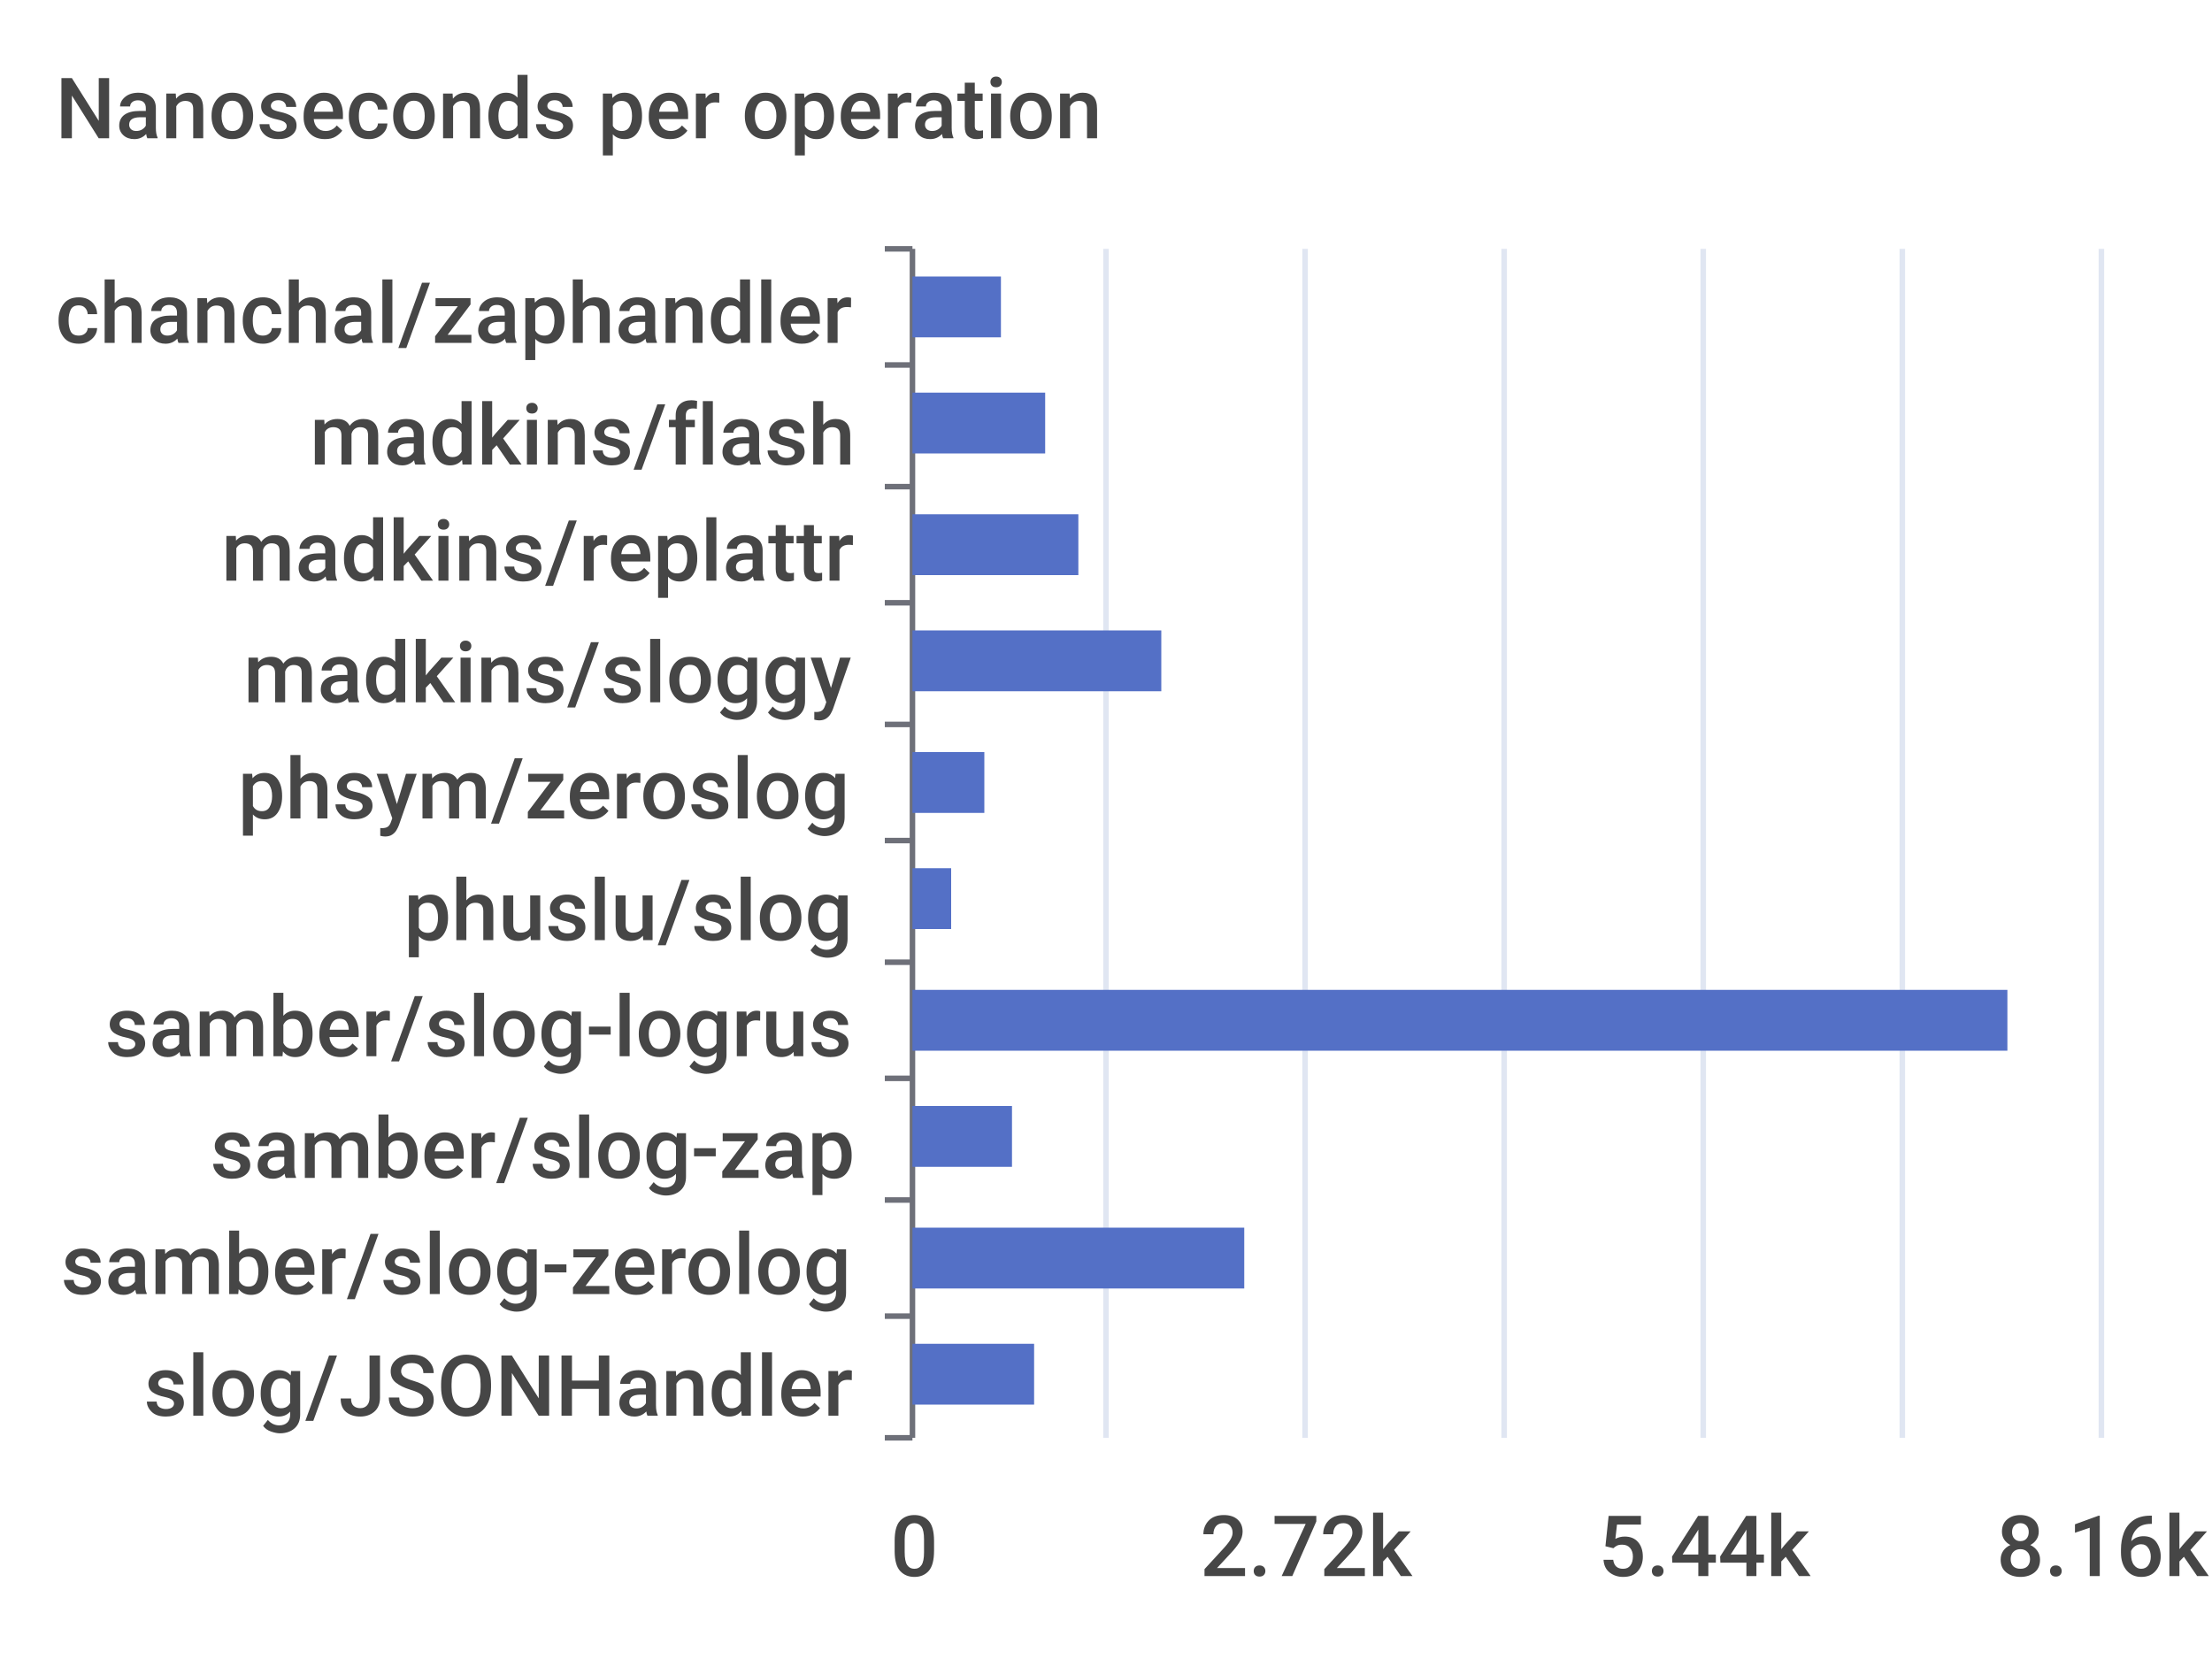
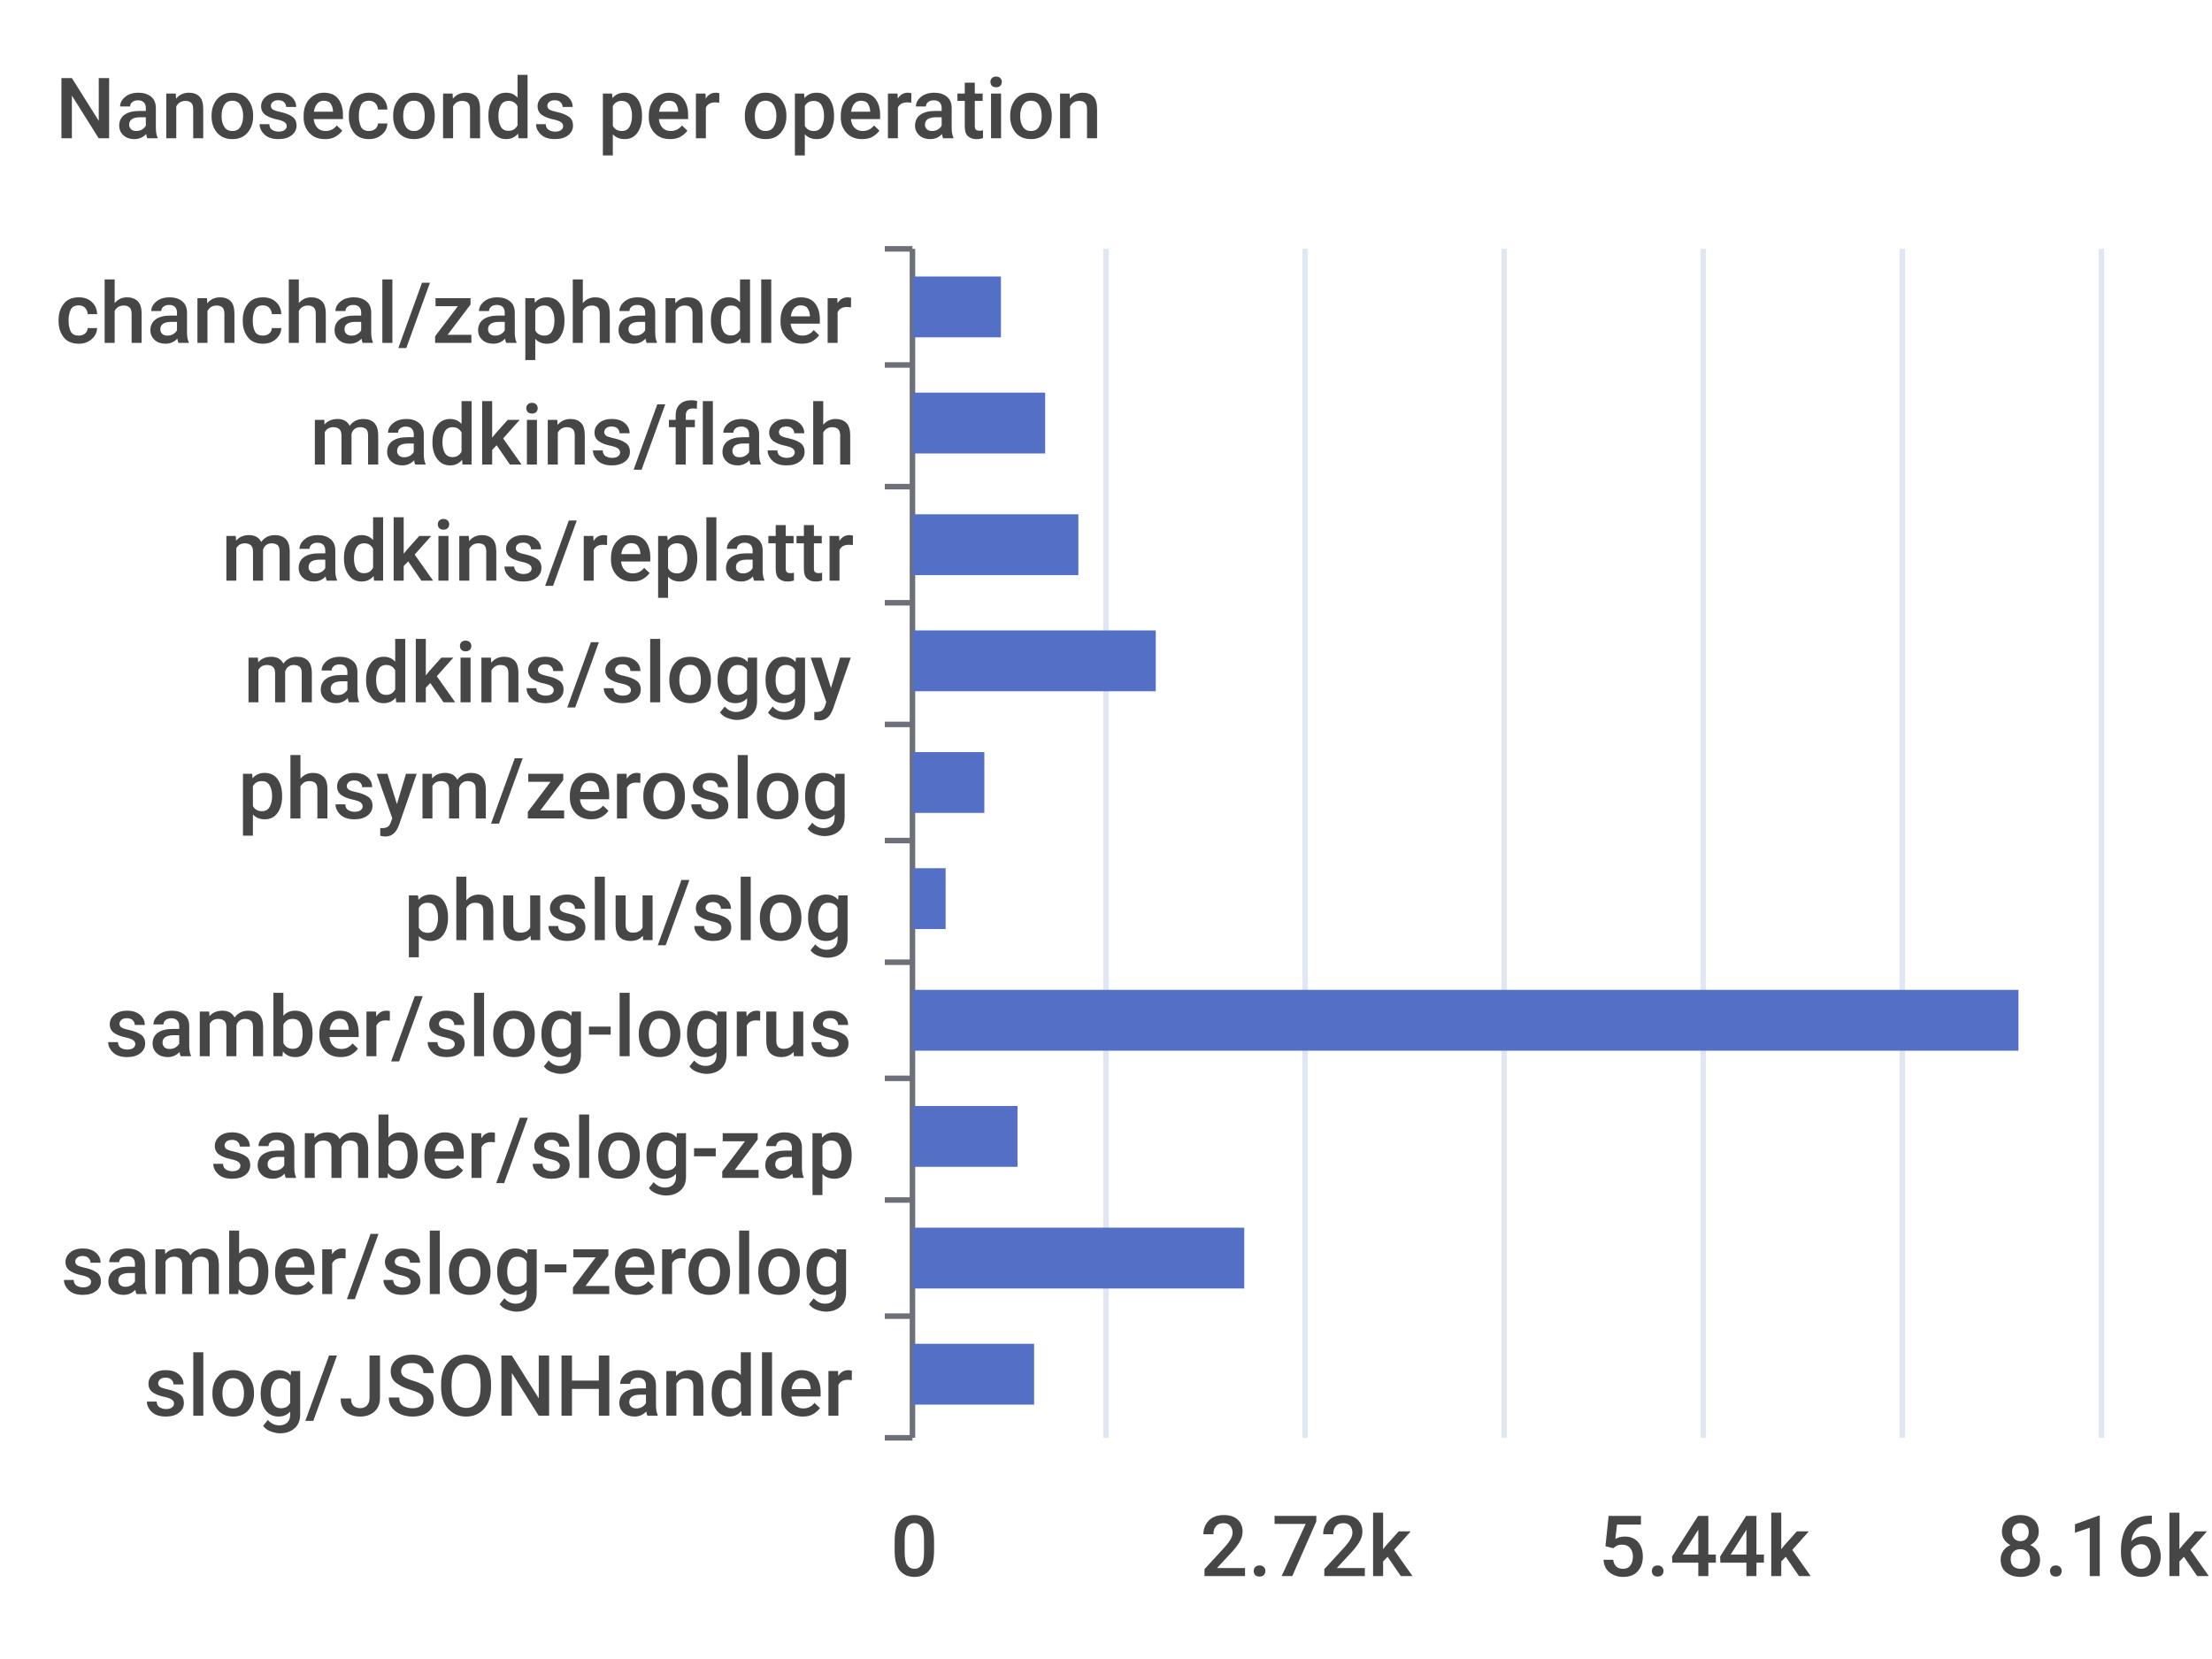
<svg xmlns="http://www.w3.org/2000/svg" width="400" height="300">\n<path d="M 0 0 L 400 0 L 400 300 L 0 300 L 0 0" style="stroke-width:0;stroke:none;fill:rgba(255,255,255,1.0)" />
  <text x="10" y="25" style="stroke-width:0;stroke:none;fill:rgba(70,70,70,1.0);font-size:15.3px;font-family:'Roboto Medium',sans-serif">Nanoseconds per operation</text>
  <path d="M 160 45 L 165 45" style="stroke-width:1;stroke:rgba(110,112,121,1.0);fill:none" />
  <path d="M 160 66 L 165 66" style="stroke-width:1;stroke:rgba(110,112,121,1.0);fill:none" />
  <path d="M 160 88 L 165 88" style="stroke-width:1;stroke:rgba(110,112,121,1.0);fill:none" />
  <path d="M 160 109 L 165 109" style="stroke-width:1;stroke:rgba(110,112,121,1.0);fill:none" />
  <path d="M 160 131 L 165 131" style="stroke-width:1;stroke:rgba(110,112,121,1.0);fill:none" />
  <path d="M 160 152 L 165 152" style="stroke-width:1;stroke:rgba(110,112,121,1.0);fill:none" />
  <path d="M 160 174 L 165 174" style="stroke-width:1;stroke:rgba(110,112,121,1.0);fill:none" />
  <path d="M 160 195 L 165 195" style="stroke-width:1;stroke:rgba(110,112,121,1.0);fill:none" />
  <path d="M 160 217 L 165 217" style="stroke-width:1;stroke:rgba(110,112,121,1.0);fill:none" />
  <path d="M 160 238 L 165 238" style="stroke-width:1;stroke:rgba(110,112,121,1.0);fill:none" />
  <path d="M 160 260 L 165 260" style="stroke-width:1;stroke:rgba(110,112,121,1.0);fill:none" />
  <path d="M 165 45 L 165 260" style="stroke-width:1;stroke:rgba(110,112,121,1.0);fill:none" />
  <text x="10" y="62" style="stroke-width:0;stroke:none;fill:rgba(70,70,70,1.0);font-size:15.3px;font-family:'Roboto Medium',sans-serif">chanchal/zaphandler</text>
  <text x="56" y="84" style="stroke-width:0;stroke:none;fill:rgba(70,70,70,1.0);font-size:15.3px;font-family:'Roboto Medium',sans-serif">madkins/flash</text>
  <text x="40" y="105" style="stroke-width:0;stroke:none;fill:rgba(70,70,70,1.0);font-size:15.3px;font-family:'Roboto Medium',sans-serif">madkins/replattr</text>
  <text x="44" y="127" style="stroke-width:0;stroke:none;fill:rgba(70,70,70,1.0);font-size:15.3px;font-family:'Roboto Medium',sans-serif">madkins/sloggy</text>
  <text x="43" y="148" style="stroke-width:0;stroke:none;fill:rgba(70,70,70,1.0);font-size:15.3px;font-family:'Roboto Medium',sans-serif">phsym/zeroslog</text>
  <text x="73" y="170" style="stroke-width:0;stroke:none;fill:rgba(70,70,70,1.0);font-size:15.3px;font-family:'Roboto Medium',sans-serif">phuslu/slog</text>
  <text x="19" y="191" style="stroke-width:0;stroke:none;fill:rgba(70,70,70,1.0);font-size:15.3px;font-family:'Roboto Medium',sans-serif">samber/slog-logrus</text>
  <text x="38" y="213" style="stroke-width:0;stroke:none;fill:rgba(70,70,70,1.0);font-size:15.3px;font-family:'Roboto Medium',sans-serif">samber/slog-zap</text>
  <text x="11" y="234" style="stroke-width:0;stroke:none;fill:rgba(70,70,70,1.0);font-size:15.3px;font-family:'Roboto Medium',sans-serif">samber/slog-zerolog</text>
  <text x="26" y="256" style="stroke-width:0;stroke:none;fill:rgba(70,70,70,1.0);font-size:15.3px;font-family:'Roboto Medium',sans-serif">slog/JSONHandler</text>
  <text x="161" y="285" style="stroke-width:0;stroke:none;fill:rgba(70,70,70,1.0);font-size:15.3px;font-family:'Roboto Medium',sans-serif">0</text>
  <text x="217" y="285" style="stroke-width:0;stroke:none;fill:rgba(70,70,70,1.0);font-size:15.3px;font-family:'Roboto Medium',sans-serif">2.72k</text>
  <text x="289" y="285" style="stroke-width:0;stroke:none;fill:rgba(70,70,70,1.0);font-size:15.3px;font-family:'Roboto Medium',sans-serif">5.44k</text>
  <text x="361" y="285" style="stroke-width:0;stroke:none;fill:rgba(70,70,70,1.0);font-size:15.3px;font-family:'Roboto Medium',sans-serif">8.16k</text>
  <path d="M 200 45 L 200 260" style="stroke-width:1;stroke:rgba(224,230,242,1.0);fill:none" />
  <path d="M 236 45 L 236 260" style="stroke-width:1;stroke:rgba(224,230,242,1.0);fill:none" />
  <path d="M 272 45 L 272 260" style="stroke-width:1;stroke:rgba(224,230,242,1.0);fill:none" />
  <path d="M 308 45 L 308 260" style="stroke-width:1;stroke:rgba(224,230,242,1.0);fill:none" />
  <path d="M 344 45 L 344 260" style="stroke-width:1;stroke:rgba(224,230,242,1.0);fill:none" />
  <path d="M 380 45 L 380 260" style="stroke-width:1;stroke:rgba(224,230,242,1.0);fill:none" />
  <path d="M 165 243 L 187 243 L 187 254 L 165 254 L 165 243" style="stroke-width:0;stroke:none;fill:rgba(84,112,198,1.0)" />
  <path d="M 165 222 L 225 222 L 225 233 L 165 233 L 165 222" style="stroke-width:0;stroke:none;fill:rgba(84,112,198,1.0)" />
-   <path d="M 165 200 L 183 200 L 183 211 L 165 211 L 165 200" style="stroke-width:0;stroke:none;fill:rgba(84,112,198,1.0)" />
-   <path d="M 165 179 L 363 179 L 363 190 L 165 190 L 165 179" style="stroke-width:0;stroke:none;fill:rgba(84,112,198,1.0)" />
-   <path d="M 165 157 L 172 157 L 172 168 L 165 168 L 165 157" style="stroke-width:0;stroke:none;fill:rgba(84,112,198,1.0)" />
+   <path d="M 165 200 L 184 200 L 184 211 L 165 211 L 165 200" style="stroke-width:0;stroke:none;fill:rgba(84,112,198,1.0)" />
+   <path d="M 165 179 L 365 179 L 365 190 L 165 190 L 165 179" style="stroke-width:0;stroke:none;fill:rgba(84,112,198,1.0)" />
+   <path d="M 165 157 L 171 157 L 171 168 L 165 168 L 165 157" style="stroke-width:0;stroke:none;fill:rgba(84,112,198,1.0)" />
  <path d="M 165 136 L 178 136 L 178 147 L 165 147 L 165 136" style="stroke-width:0;stroke:none;fill:rgba(84,112,198,1.0)" />
-   <path d="M 165 114 L 210 114 L 210 125 L 165 125 L 165 114" style="stroke-width:0;stroke:none;fill:rgba(84,112,198,1.0)" />
+   <path d="M 165 114 L 209 114 L 209 125 L 165 125 L 165 114" style="stroke-width:0;stroke:none;fill:rgba(84,112,198,1.0)" />
  <path d="M 165 93 L 195 93 L 195 104 L 165 104 L 165 93" style="stroke-width:0;stroke:none;fill:rgba(84,112,198,1.0)" />
  <path d="M 165 71 L 189 71 L 189 82 L 165 82 L 165 71" style="stroke-width:0;stroke:none;fill:rgba(84,112,198,1.0)" />
  <path d="M 165 50 L 181 50 L 181 61 L 165 61 L 165 50" style="stroke-width:0;stroke:none;fill:rgba(84,112,198,1.0)" />
</svg>
